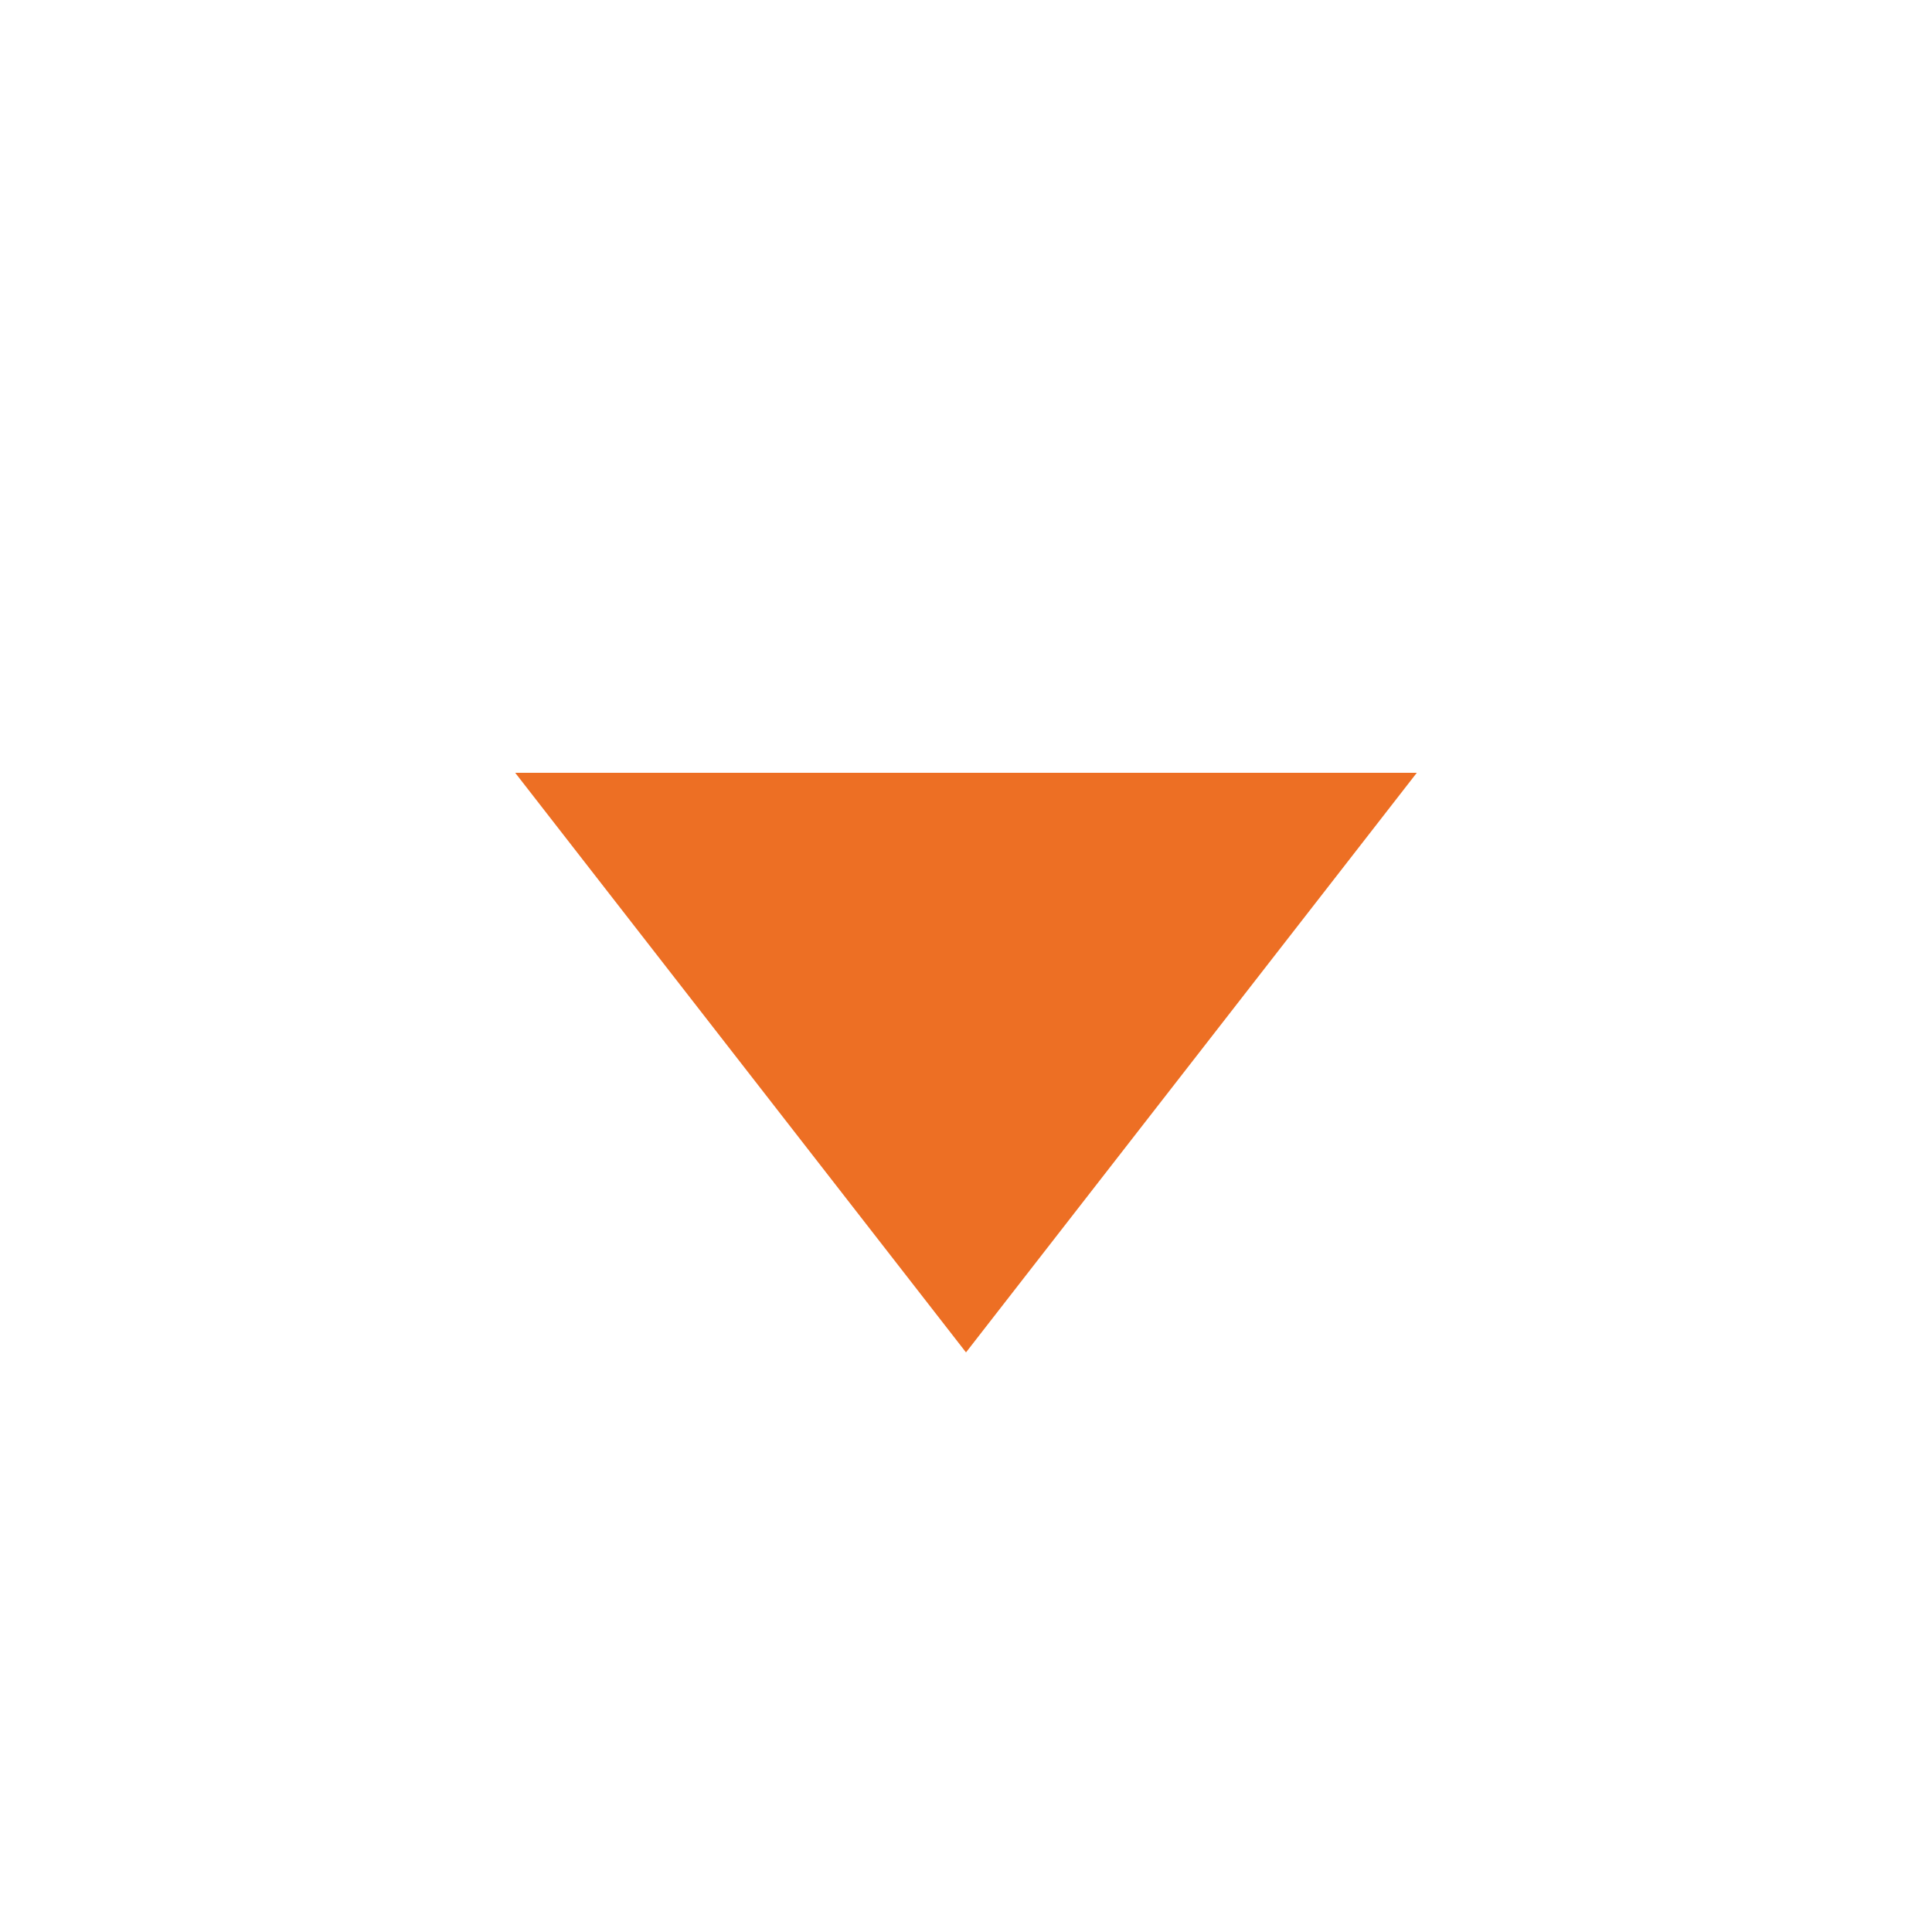
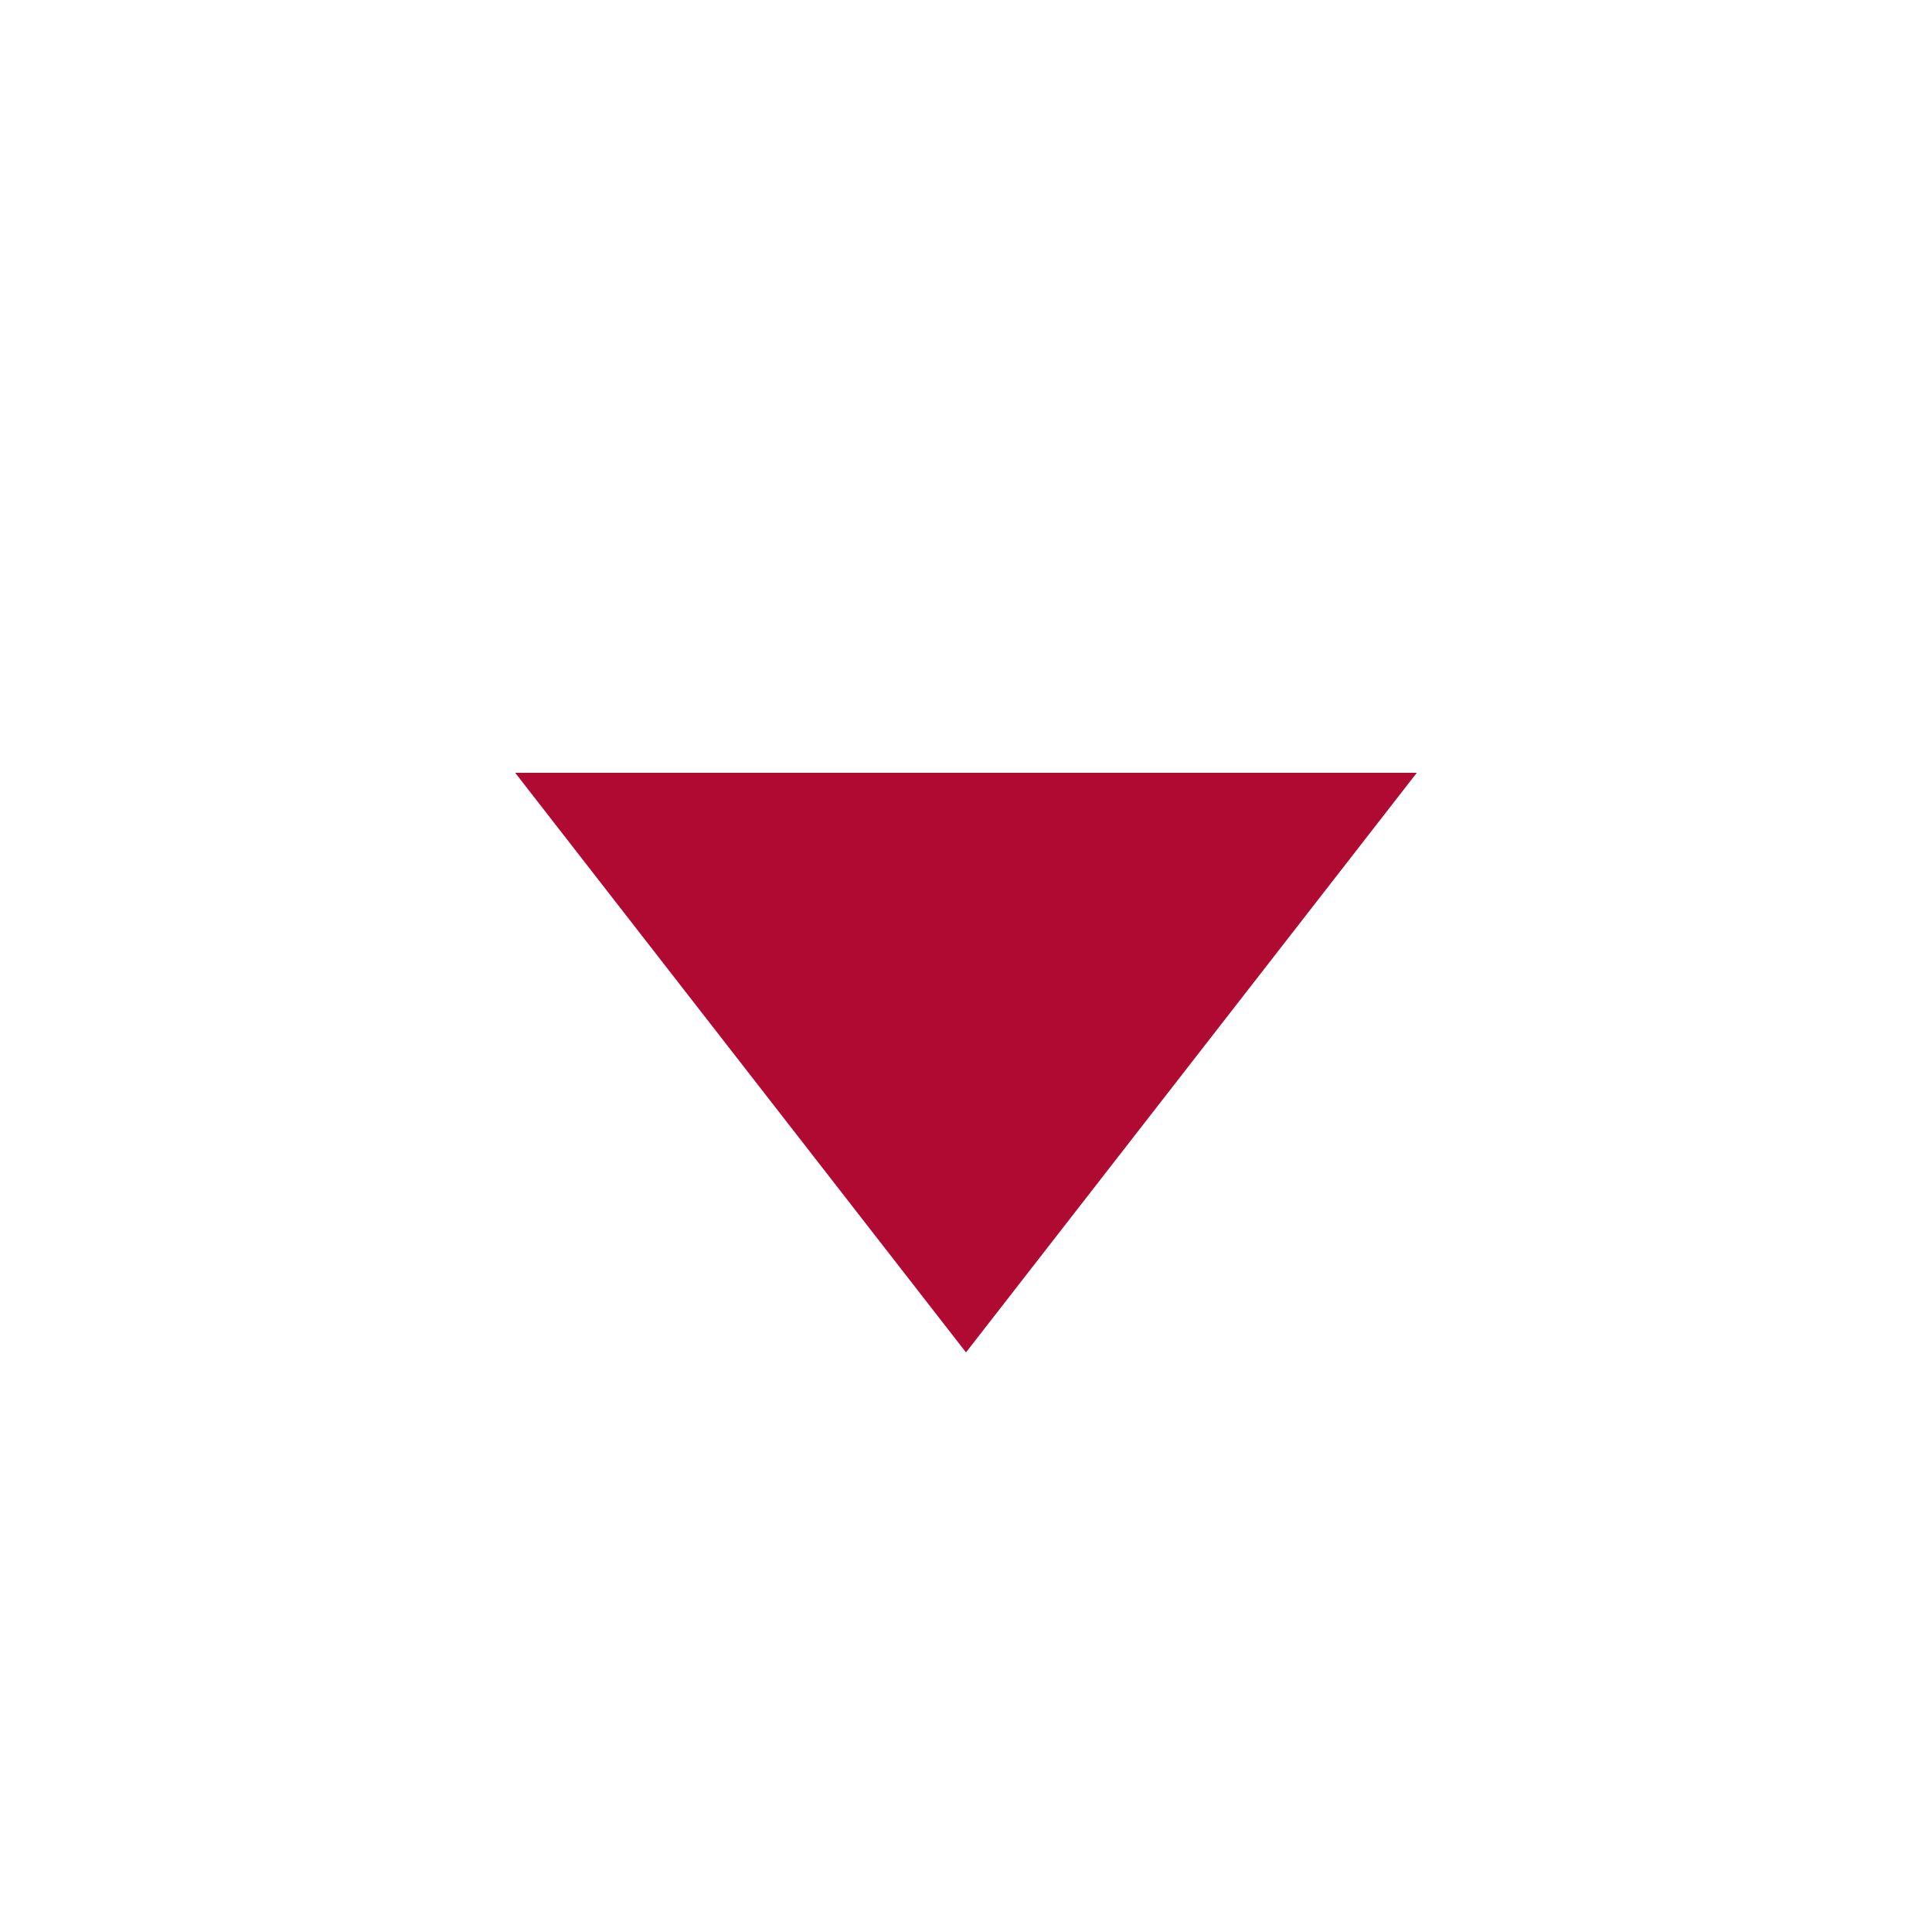
<svg xmlns="http://www.w3.org/2000/svg" width="1em" height="1em" viewBox="0 0 15 15">
-   <path fill="#ED6F24" d="M4 6h7l-3.5 4.5z" />
+   <path fill="#B10A32" d="M4 6h7l-3.5 4.5z" />
</svg>
